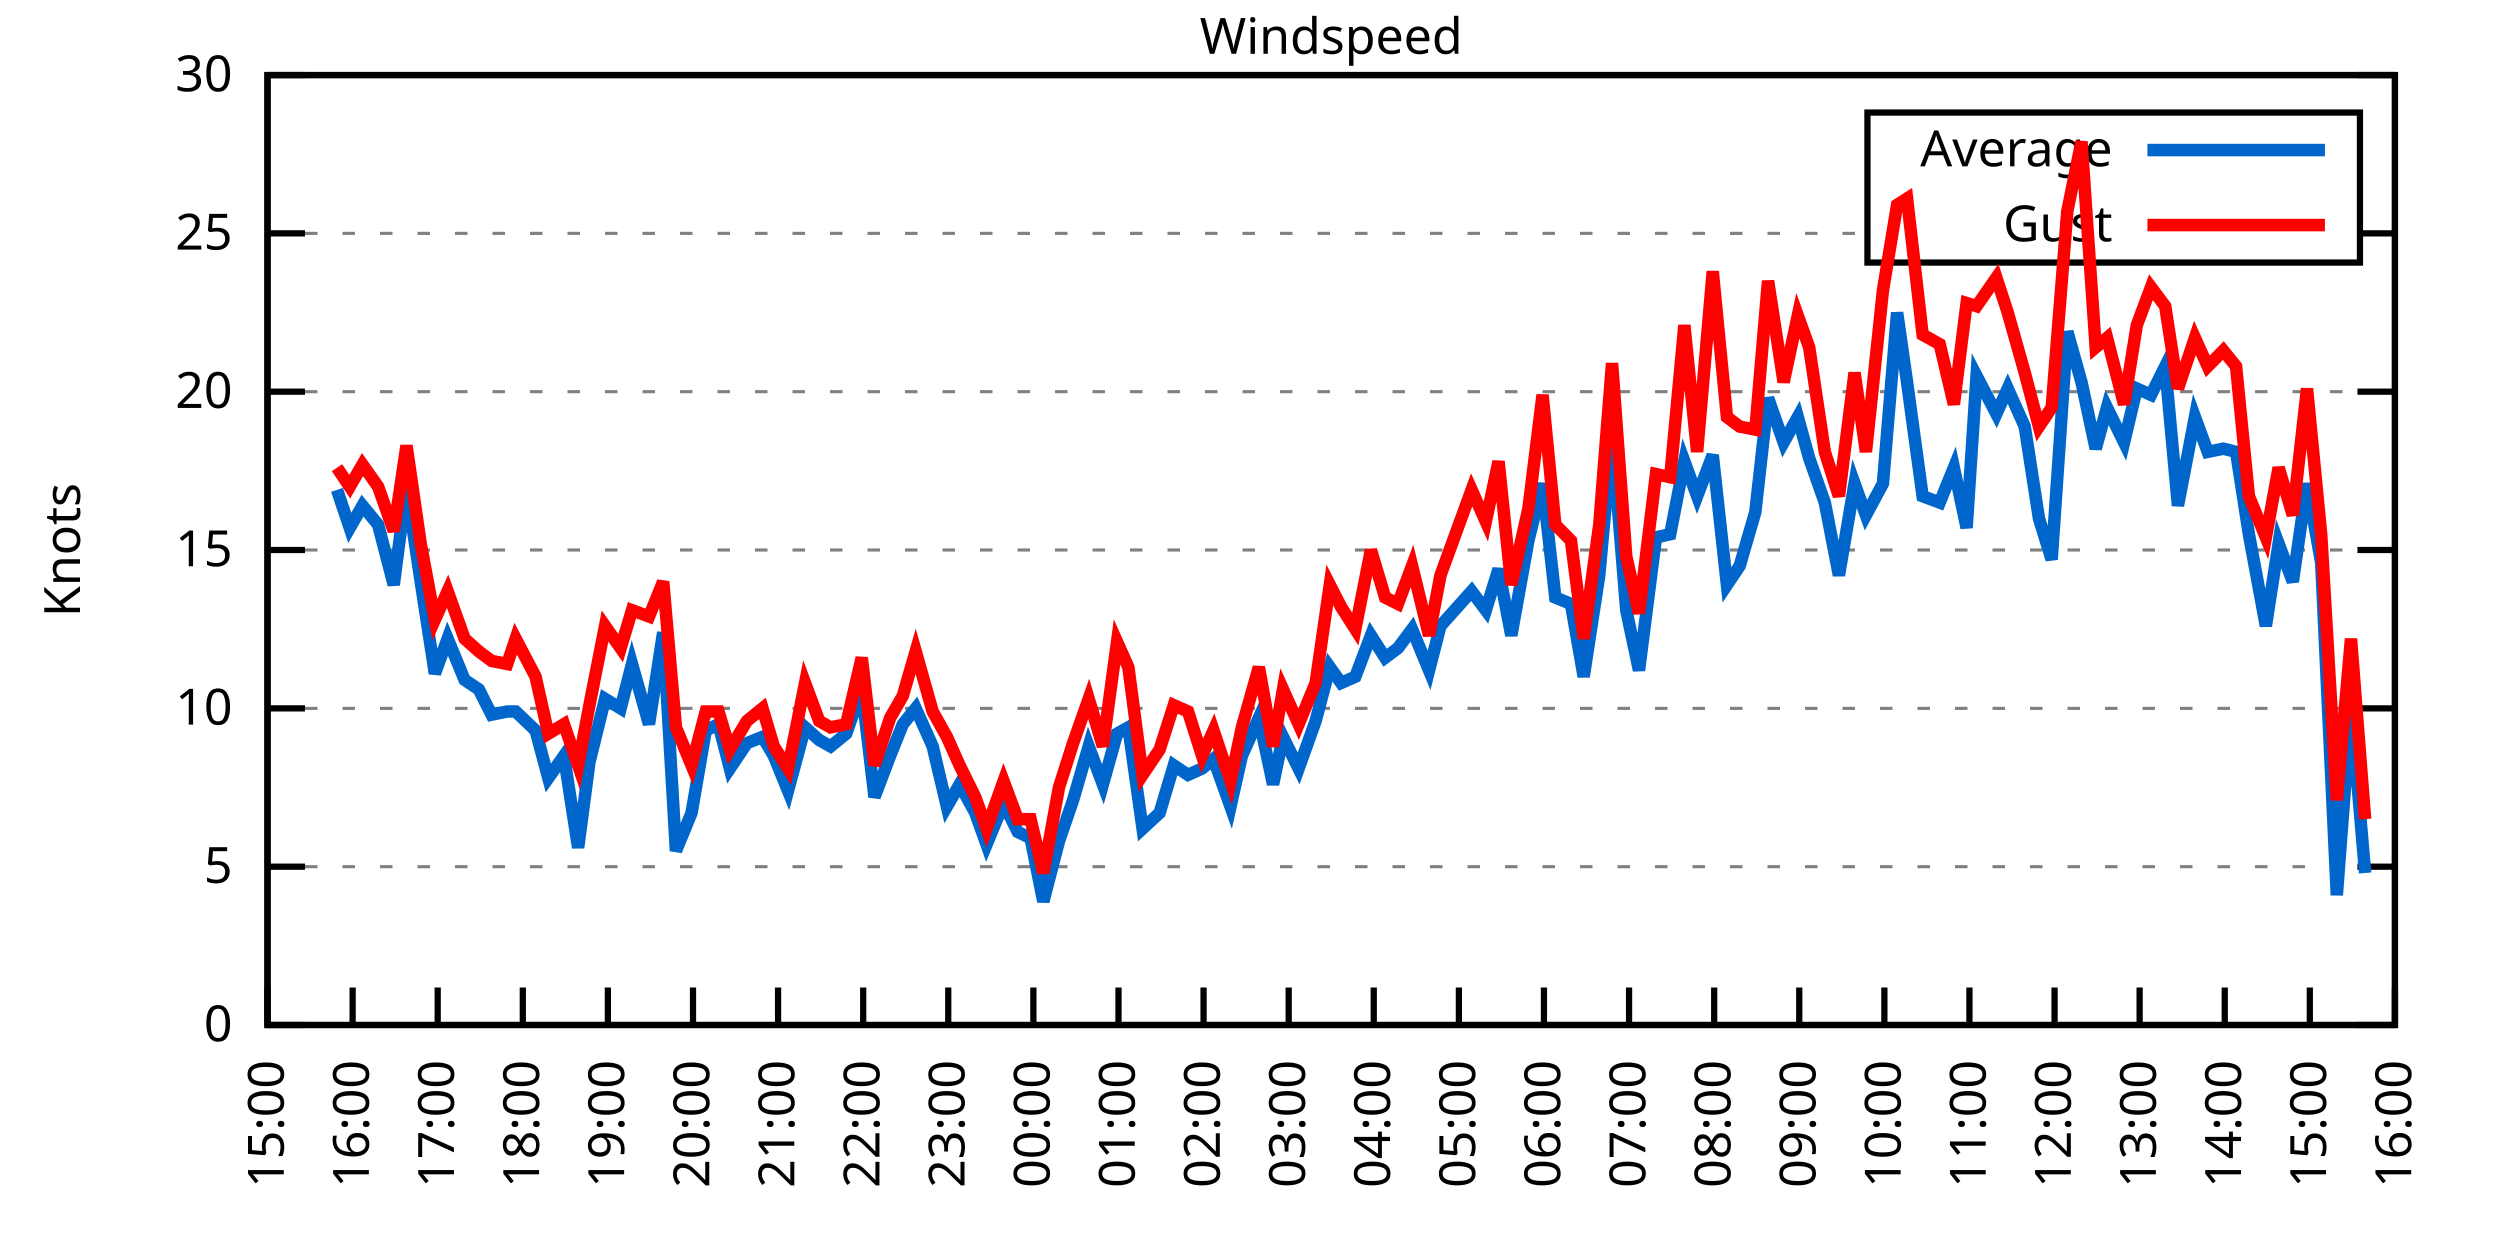
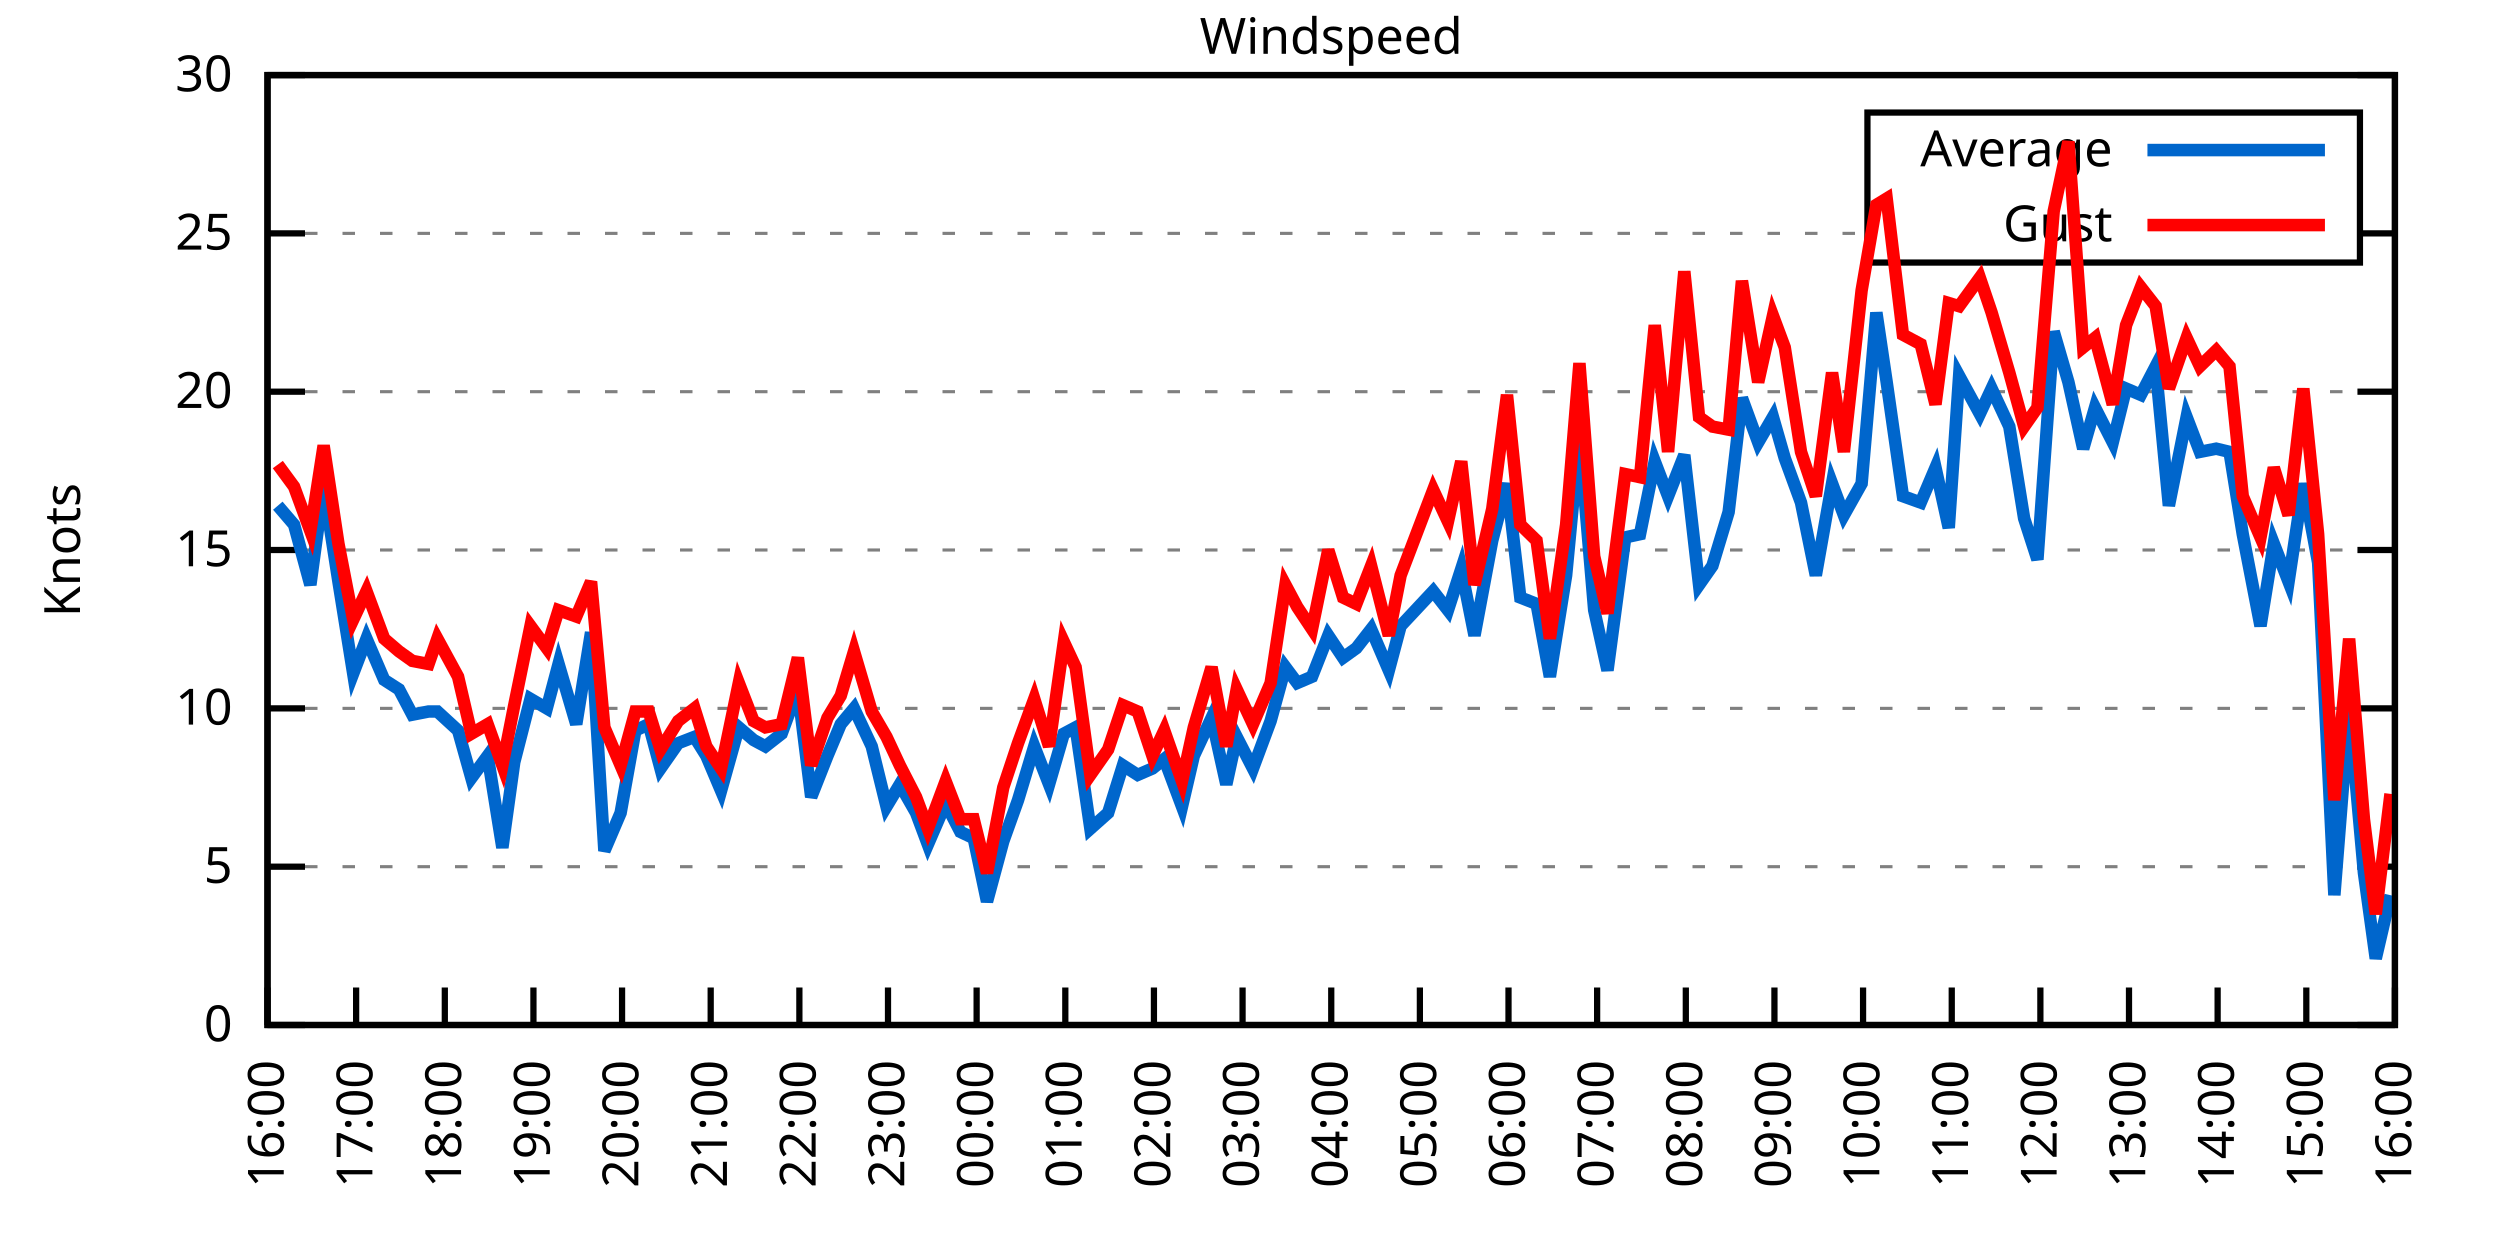
<svg xmlns="http://www.w3.org/2000/svg" xmlns:xlink="http://www.w3.org/1999/xlink" width="400" height="200" viewBox="0 0 400 200">
  <g id="gnuplot_canvas">
    <rect x="0" y="0" width="400" height="200" fill="none" />
    <defs>
      <circle id="gpDot" r="0.5" stroke-width="0.5" stroke="currentColor" />
      <path id="gpPt0" stroke-width="0.333" stroke="currentColor" d="M-1,0 h2 M0,-1 v2" />
      <path id="gpPt1" stroke-width="0.333" stroke="currentColor" d="M-1,-1 L1,1 M1,-1 L-1,1" />
      <path id="gpPt2" stroke-width="0.333" stroke="currentColor" d="M-1,0 L1,0 M0,-1 L0,1 M-1,-1 L1,1 M-1,1 L1,-1" />
      <rect id="gpPt3" stroke-width="0.333" stroke="currentColor" x="-1" y="-1" width="2" height="2" />
      <rect id="gpPt4" stroke-width="0.333" stroke="currentColor" fill="currentColor" x="-1" y="-1" width="2" height="2" />
      <circle id="gpPt5" stroke-width="0.333" stroke="currentColor" cx="0" cy="0" r="1" />
      <use xlink:href="#gpPt5" id="gpPt6" fill="currentColor" stroke="none" />
      <path id="gpPt7" stroke-width="0.333" stroke="currentColor" d="M0,-1.33 L-1.33,0.67 L1.33,0.67 z" />
      <use xlink:href="#gpPt7" id="gpPt8" fill="currentColor" stroke="none" />
      <use xlink:href="#gpPt7" id="gpPt9" stroke="currentColor" transform="rotate(180)" />
      <use xlink:href="#gpPt9" id="gpPt10" fill="currentColor" stroke="none" />
      <use xlink:href="#gpPt3" id="gpPt11" stroke="currentColor" transform="rotate(45)" />
      <use xlink:href="#gpPt11" id="gpPt12" fill="currentColor" stroke="none" />
      <path id="gpPt13" stroke-width="0.333" stroke="currentColor" d="M0,1.330 L1.265,0.411 L0.782,-1.067 L-0.782,-1.076 L-1.265,0.411 z" />
      <use xlink:href="#gpPt13" id="gpPt14" fill="currentColor" stroke="none" />
      <filter id="textbox" filterUnits="objectBoundingBox" x="0" y="0" height="1" width="1">
        <feFlood flood-color="white" flood-opacity="1" result="bgnd" />
        <feComposite in="SourceGraphic" in2="bgnd" operator="atop" />
      </filter>
      <filter id="greybox" filterUnits="objectBoundingBox" x="0" y="0" height="1" width="1">
        <feFlood flood-color="lightgrey" flood-opacity="1" result="grey" />
        <feComposite in="SourceGraphic" in2="grey" operator="atop" />
      </filter>
    </defs>
    <g fill="none" color="white" stroke="currentColor" stroke-width="1.00" stroke-linecap="butt" stroke-linejoin="miter">
</g>
    <g fill="none" color="black" stroke="currentColor" stroke-width="1.00" stroke-linecap="butt" stroke-linejoin="miter">
      <g stroke="none" shape-rendering="crispEdges">
        <polygon fill="rgb(255, 255, 255)" points="42.80,164.00 383.18,164.00 383.18,12.02 42.80,12.02 " />
      </g>
    </g>
    <g fill="none" color="black" stroke="currentColor" stroke-width="1.00" stroke-linecap="butt" stroke-linejoin="miter">
</g>
    <g fill="none" color="black" stroke="black" stroke-width="0.50" stroke-linecap="butt" stroke-linejoin="miter">
</g>
    <g fill="none" color="gray" stroke="currentColor" stroke-width="0.50" stroke-linecap="butt" stroke-linejoin="miter">
      <path stroke="gray" stroke-dasharray="2,4" class="gridline" d="M42.80,164.00 L383.19,164.00  " />
    </g>
    <g fill="none" color="gray" stroke="gray" stroke-width="1.00" stroke-linecap="butt" stroke-linejoin="miter">
</g>
    <g fill="none" color="black" stroke="currentColor" stroke-width="1.00" stroke-linecap="butt" stroke-linejoin="miter">
      <path stroke="black" d="M42.80,164.00 L48.80,164.00 M383.19,164.00 L377.19,164.00  " />
      <g transform="translate(37.20,166.60)" stroke="none" fill="black" font-family="Sans" font-size="8.00" text-anchor="end">
        <text>
          <tspan font-family="Sans"> 0</tspan>
        </text>
      </g>
    </g>
    <g fill="none" color="black" stroke="currentColor" stroke-width="1.00" stroke-linecap="butt" stroke-linejoin="miter">
</g>
    <g fill="none" color="black" stroke="black" stroke-width="0.50" stroke-linecap="butt" stroke-linejoin="miter">
</g>
    <g fill="none" color="gray" stroke="currentColor" stroke-width="0.50" stroke-linecap="butt" stroke-linejoin="miter">
      <path stroke="gray" stroke-dasharray="2,4" class="gridline" d="M42.80,138.67 L383.19,138.67  " />
    </g>
    <g fill="none" color="gray" stroke="gray" stroke-width="1.00" stroke-linecap="butt" stroke-linejoin="miter">
</g>
    <g fill="none" color="black" stroke="currentColor" stroke-width="1.00" stroke-linecap="butt" stroke-linejoin="miter">
      <path stroke="black" d="M42.80,138.67 L48.80,138.67 M383.19,138.67 L377.19,138.67  " />
      <g transform="translate(37.20,141.27)" stroke="none" fill="black" font-family="Sans" font-size="8.00" text-anchor="end">
        <text>
          <tspan font-family="Sans"> 5</tspan>
        </text>
      </g>
    </g>
    <g fill="none" color="black" stroke="currentColor" stroke-width="1.00" stroke-linecap="butt" stroke-linejoin="miter">
</g>
    <g fill="none" color="black" stroke="black" stroke-width="0.50" stroke-linecap="butt" stroke-linejoin="miter">
</g>
    <g fill="none" color="gray" stroke="currentColor" stroke-width="0.50" stroke-linecap="butt" stroke-linejoin="miter">
      <path stroke="gray" stroke-dasharray="2,4" class="gridline" d="M42.80,113.34 L383.19,113.34  " />
    </g>
    <g fill="none" color="gray" stroke="gray" stroke-width="1.00" stroke-linecap="butt" stroke-linejoin="miter">
</g>
    <g fill="none" color="black" stroke="currentColor" stroke-width="1.00" stroke-linecap="butt" stroke-linejoin="miter">
      <path stroke="black" d="M42.80,113.34 L48.80,113.34 M383.19,113.34 L377.19,113.34  " />
      <g transform="translate(37.20,115.94)" stroke="none" fill="black" font-family="Sans" font-size="8.00" text-anchor="end">
        <text>
          <tspan font-family="Sans"> 10</tspan>
        </text>
      </g>
    </g>
    <g fill="none" color="black" stroke="currentColor" stroke-width="1.00" stroke-linecap="butt" stroke-linejoin="miter">
</g>
    <g fill="none" color="black" stroke="black" stroke-width="0.50" stroke-linecap="butt" stroke-linejoin="miter">
</g>
    <g fill="none" color="gray" stroke="currentColor" stroke-width="0.50" stroke-linecap="butt" stroke-linejoin="miter">
      <path stroke="gray" stroke-dasharray="2,4" class="gridline" d="M42.80,88.00 L383.19,88.00  " />
    </g>
    <g fill="none" color="gray" stroke="gray" stroke-width="1.00" stroke-linecap="butt" stroke-linejoin="miter">
</g>
    <g fill="none" color="black" stroke="currentColor" stroke-width="1.00" stroke-linecap="butt" stroke-linejoin="miter">
      <path stroke="black" d="M42.80,88.00 L48.80,88.00 M383.19,88.00 L377.19,88.00  " />
      <g transform="translate(37.20,90.60)" stroke="none" fill="black" font-family="Sans" font-size="8.00" text-anchor="end">
        <text>
          <tspan font-family="Sans"> 15</tspan>
        </text>
      </g>
    </g>
    <g fill="none" color="black" stroke="currentColor" stroke-width="1.00" stroke-linecap="butt" stroke-linejoin="miter">
</g>
    <g fill="none" color="black" stroke="black" stroke-width="0.50" stroke-linecap="butt" stroke-linejoin="miter">
</g>
    <g fill="none" color="gray" stroke="currentColor" stroke-width="0.50" stroke-linecap="butt" stroke-linejoin="miter">
      <path stroke="gray" stroke-dasharray="2,4" class="gridline" d="M42.80,62.67 L383.19,62.67  " />
    </g>
    <g fill="none" color="gray" stroke="gray" stroke-width="1.00" stroke-linecap="butt" stroke-linejoin="miter">
</g>
    <g fill="none" color="black" stroke="currentColor" stroke-width="1.00" stroke-linecap="butt" stroke-linejoin="miter">
      <path stroke="black" d="M42.80,62.67 L48.80,62.67 M383.19,62.67 L377.19,62.67  " />
      <g transform="translate(37.20,65.27)" stroke="none" fill="black" font-family="Sans" font-size="8.00" text-anchor="end">
        <text>
          <tspan font-family="Sans"> 20</tspan>
        </text>
      </g>
    </g>
    <g fill="none" color="black" stroke="currentColor" stroke-width="1.00" stroke-linecap="butt" stroke-linejoin="miter">
</g>
    <g fill="none" color="black" stroke="black" stroke-width="0.50" stroke-linecap="butt" stroke-linejoin="miter">
</g>
    <g fill="none" color="gray" stroke="currentColor" stroke-width="0.50" stroke-linecap="butt" stroke-linejoin="miter">
      <path stroke="gray" stroke-dasharray="2,4" class="gridline" d="M42.80,37.34 L298.79,37.34 M377.59,37.34 L383.19,37.34  " />
    </g>
    <g fill="none" color="gray" stroke="gray" stroke-width="1.00" stroke-linecap="butt" stroke-linejoin="miter">
</g>
    <g fill="none" color="black" stroke="currentColor" stroke-width="1.00" stroke-linecap="butt" stroke-linejoin="miter">
      <path stroke="black" d="M42.80,37.34 L48.80,37.34 M383.19,37.34 L377.19,37.34  " />
      <g transform="translate(37.20,39.94)" stroke="none" fill="black" font-family="Sans" font-size="8.00" text-anchor="end">
        <text>
          <tspan font-family="Sans"> 25</tspan>
        </text>
      </g>
    </g>
    <g fill="none" color="black" stroke="currentColor" stroke-width="1.00" stroke-linecap="butt" stroke-linejoin="miter">
</g>
    <g fill="none" color="black" stroke="black" stroke-width="0.50" stroke-linecap="butt" stroke-linejoin="miter">
</g>
    <g fill="none" color="gray" stroke="currentColor" stroke-width="0.50" stroke-linecap="butt" stroke-linejoin="miter">
      <path stroke="gray" stroke-dasharray="2,4" class="gridline" d="M42.80,12.01 L383.19,12.01  " />
    </g>
    <g fill="none" color="gray" stroke="gray" stroke-width="1.00" stroke-linecap="butt" stroke-linejoin="miter">
</g>
    <g fill="none" color="black" stroke="currentColor" stroke-width="1.00" stroke-linecap="butt" stroke-linejoin="miter">
      <path stroke="black" d="M42.80,12.01 L48.80,12.01 M383.19,12.01 L377.19,12.01  " />
      <g transform="translate(37.20,14.61)" stroke="none" fill="black" font-family="Sans" font-size="8.00" text-anchor="end">
        <text>
          <tspan font-family="Sans"> 30</tspan>
        </text>
      </g>
    </g>
    <g fill="none" color="black" stroke="currentColor" stroke-width="1.00" stroke-linecap="butt" stroke-linejoin="miter">
      <path stroke="black" d="M42.80,164.00 L42.80,158.00  " />
      <g transform="translate(45.40,169.60) rotate(270.00)" stroke="none" fill="black" font-family="Sans" font-size="8.00" text-anchor="end">
        <text>
-           <tspan font-family="Sans">15:00</tspan>
-         </text>
-       </g>
-     </g>
-     <g fill="none" color="black" stroke="currentColor" stroke-width="1.00" stroke-linecap="butt" stroke-linejoin="miter">
-       <path stroke="black" d="M56.42,164.00 L56.42,158.00  " />
-       <g transform="translate(59.02,169.60) rotate(270.00)" stroke="none" fill="black" font-family="Sans" font-size="8.00" text-anchor="end">
-         <text>
          <tspan font-family="Sans">16:00</tspan>
        </text>
      </g>
    </g>
    <g fill="none" color="black" stroke="currentColor" stroke-width="1.00" stroke-linecap="butt" stroke-linejoin="miter">
-       <path stroke="black" d="M70.03,164.00 L70.03,158.00  " />
-       <g transform="translate(72.63,169.60) rotate(270.00)" stroke="none" fill="black" font-family="Sans" font-size="8.00" text-anchor="end">
+       <path stroke="black" d="M56.98,164.00 L56.98,158.00  " />
+       <g transform="translate(59.58,169.60) rotate(270.00)" stroke="none" fill="black" font-family="Sans" font-size="8.00" text-anchor="end">
        <text>
          <tspan font-family="Sans">17:00</tspan>
        </text>
      </g>
    </g>
    <g fill="none" color="black" stroke="currentColor" stroke-width="1.00" stroke-linecap="butt" stroke-linejoin="miter">
-       <path stroke="black" d="M83.65,164.00 L83.65,158.00  " />
-       <g transform="translate(86.25,169.60) rotate(270.00)" stroke="none" fill="black" font-family="Sans" font-size="8.00" text-anchor="end">
+       <path stroke="black" d="M71.17,164.00 L71.17,158.00  " />
+       <g transform="translate(73.77,169.60) rotate(270.00)" stroke="none" fill="black" font-family="Sans" font-size="8.00" text-anchor="end">
        <text>
          <tspan font-family="Sans">18:00</tspan>
        </text>
      </g>
    </g>
    <g fill="none" color="black" stroke="currentColor" stroke-width="1.00" stroke-linecap="butt" stroke-linejoin="miter">
-       <path stroke="black" d="M97.26,164.00 L97.26,158.00  " />
-       <g transform="translate(99.86,169.60) rotate(270.00)" stroke="none" fill="black" font-family="Sans" font-size="8.00" text-anchor="end">
+       <path stroke="black" d="M85.35,164.00 L85.35,158.00  " />
+       <g transform="translate(87.95,169.60) rotate(270.00)" stroke="none" fill="black" font-family="Sans" font-size="8.00" text-anchor="end">
        <text>
          <tspan font-family="Sans">19:00</tspan>
        </text>
      </g>
    </g>
    <g fill="none" color="black" stroke="currentColor" stroke-width="1.00" stroke-linecap="butt" stroke-linejoin="miter">
-       <path stroke="black" d="M110.88,164.00 L110.88,158.00  " />
-       <g transform="translate(113.48,169.60) rotate(270.00)" stroke="none" fill="black" font-family="Sans" font-size="8.00" text-anchor="end">
+       <path stroke="black" d="M99.53,164.00 L99.53,158.00  " />
+       <g transform="translate(102.13,169.60) rotate(270.00)" stroke="none" fill="black" font-family="Sans" font-size="8.00" text-anchor="end">
        <text>
          <tspan font-family="Sans">20:00</tspan>
        </text>
      </g>
    </g>
    <g fill="none" color="black" stroke="currentColor" stroke-width="1.00" stroke-linecap="butt" stroke-linejoin="miter">
-       <path stroke="black" d="M124.49,164.00 L124.49,158.00  " />
-       <g transform="translate(127.09,169.60) rotate(270.00)" stroke="none" fill="black" font-family="Sans" font-size="8.00" text-anchor="end">
+       <path stroke="black" d="M113.71,164.00 L113.71,158.00  " />
+       <g transform="translate(116.31,169.60) rotate(270.00)" stroke="none" fill="black" font-family="Sans" font-size="8.00" text-anchor="end">
        <text>
          <tspan font-family="Sans">21:00</tspan>
        </text>
      </g>
    </g>
    <g fill="none" color="black" stroke="currentColor" stroke-width="1.00" stroke-linecap="butt" stroke-linejoin="miter">
-       <path stroke="black" d="M138.11,164.00 L138.11,158.00  " />
-       <g transform="translate(140.71,169.60) rotate(270.00)" stroke="none" fill="black" font-family="Sans" font-size="8.00" text-anchor="end">
+       <path stroke="black" d="M127.90,164.00 L127.90,158.00  " />
+       <g transform="translate(130.50,169.60) rotate(270.00)" stroke="none" fill="black" font-family="Sans" font-size="8.00" text-anchor="end">
        <text>
          <tspan font-family="Sans">22:00</tspan>
        </text>
      </g>
    </g>
    <g fill="none" color="black" stroke="currentColor" stroke-width="1.00" stroke-linecap="butt" stroke-linejoin="miter">
-       <path stroke="black" d="M151.72,164.00 L151.72,158.00  " />
-       <g transform="translate(154.32,169.60) rotate(270.00)" stroke="none" fill="black" font-family="Sans" font-size="8.00" text-anchor="end">
+       <path stroke="black" d="M142.08,164.00 L142.08,158.00  " />
+       <g transform="translate(144.68,169.60) rotate(270.00)" stroke="none" fill="black" font-family="Sans" font-size="8.00" text-anchor="end">
        <text>
          <tspan font-family="Sans">23:00</tspan>
        </text>
      </g>
    </g>
    <g fill="none" color="black" stroke="currentColor" stroke-width="1.00" stroke-linecap="butt" stroke-linejoin="miter">
-       <path stroke="black" d="M165.34,164.00 L165.34,158.00  " />
-       <g transform="translate(167.94,169.60) rotate(270.00)" stroke="none" fill="black" font-family="Sans" font-size="8.00" text-anchor="end">
+       <path stroke="black" d="M156.26,164.00 L156.26,158.00  " />
+       <g transform="translate(158.86,169.60) rotate(270.00)" stroke="none" fill="black" font-family="Sans" font-size="8.00" text-anchor="end">
        <text>
          <tspan font-family="Sans">00:00</tspan>
        </text>
      </g>
    </g>
    <g fill="none" color="black" stroke="currentColor" stroke-width="1.00" stroke-linecap="butt" stroke-linejoin="miter">
-       <path stroke="black" d="M178.96,164.00 L178.96,158.00  " />
-       <g transform="translate(181.56,169.60) rotate(270.00)" stroke="none" fill="black" font-family="Sans" font-size="8.00" text-anchor="end">
+       <path stroke="black" d="M170.45,164.00 L170.45,158.00  " />
+       <g transform="translate(173.05,169.60) rotate(270.00)" stroke="none" fill="black" font-family="Sans" font-size="8.00" text-anchor="end">
        <text>
          <tspan font-family="Sans">01:00</tspan>
        </text>
      </g>
    </g>
    <g fill="none" color="black" stroke="currentColor" stroke-width="1.00" stroke-linecap="butt" stroke-linejoin="miter">
-       <path stroke="black" d="M192.57,164.00 L192.57,158.00  " />
-       <g transform="translate(195.17,169.60) rotate(270.00)" stroke="none" fill="black" font-family="Sans" font-size="8.00" text-anchor="end">
+       <path stroke="black" d="M184.63,164.00 L184.63,158.00  " />
+       <g transform="translate(187.23,169.60) rotate(270.00)" stroke="none" fill="black" font-family="Sans" font-size="8.00" text-anchor="end">
        <text>
          <tspan font-family="Sans">02:00</tspan>
        </text>
      </g>
    </g>
    <g fill="none" color="black" stroke="currentColor" stroke-width="1.00" stroke-linecap="butt" stroke-linejoin="miter">
-       <path stroke="black" d="M206.19,164.00 L206.19,158.00  " />
-       <g transform="translate(208.79,169.60) rotate(270.00)" stroke="none" fill="black" font-family="Sans" font-size="8.00" text-anchor="end">
+       <path stroke="black" d="M198.81,164.00 L198.81,158.00  " />
+       <g transform="translate(201.41,169.60) rotate(270.00)" stroke="none" fill="black" font-family="Sans" font-size="8.00" text-anchor="end">
        <text>
          <tspan font-family="Sans">03:00</tspan>
        </text>
      </g>
    </g>
    <g fill="none" color="black" stroke="currentColor" stroke-width="1.00" stroke-linecap="butt" stroke-linejoin="miter">
-       <path stroke="black" d="M219.80,164.00 L219.80,158.00  " />
-       <g transform="translate(222.40,169.60) rotate(270.00)" stroke="none" fill="black" font-family="Sans" font-size="8.00" text-anchor="end">
+       <path stroke="black" d="M213.00,164.00 L213.00,158.00  " />
+       <g transform="translate(215.60,169.60) rotate(270.00)" stroke="none" fill="black" font-family="Sans" font-size="8.00" text-anchor="end">
        <text>
          <tspan font-family="Sans">04:00</tspan>
        </text>
      </g>
    </g>
    <g fill="none" color="black" stroke="currentColor" stroke-width="1.00" stroke-linecap="butt" stroke-linejoin="miter">
-       <path stroke="black" d="M233.42,164.00 L233.42,158.00  " />
-       <g transform="translate(236.02,169.60) rotate(270.00)" stroke="none" fill="black" font-family="Sans" font-size="8.00" text-anchor="end">
+       <path stroke="black" d="M227.18,164.00 L227.18,158.00  " />
+       <g transform="translate(229.78,169.60) rotate(270.00)" stroke="none" fill="black" font-family="Sans" font-size="8.00" text-anchor="end">
        <text>
          <tspan font-family="Sans">05:00</tspan>
        </text>
      </g>
    </g>
    <g fill="none" color="black" stroke="currentColor" stroke-width="1.00" stroke-linecap="butt" stroke-linejoin="miter">
-       <path stroke="black" d="M247.03,164.00 L247.03,158.00  " />
-       <g transform="translate(249.63,169.60) rotate(270.00)" stroke="none" fill="black" font-family="Sans" font-size="8.00" text-anchor="end">
+       <path stroke="black" d="M241.36,164.00 L241.36,158.00  " />
+       <g transform="translate(243.96,169.60) rotate(270.00)" stroke="none" fill="black" font-family="Sans" font-size="8.00" text-anchor="end">
        <text>
          <tspan font-family="Sans">06:00</tspan>
        </text>
      </g>
    </g>
    <g fill="none" color="black" stroke="currentColor" stroke-width="1.00" stroke-linecap="butt" stroke-linejoin="miter">
-       <path stroke="black" d="M260.65,164.00 L260.65,158.00  " />
-       <g transform="translate(263.25,169.60) rotate(270.00)" stroke="none" fill="black" font-family="Sans" font-size="8.00" text-anchor="end">
+       <path stroke="black" d="M255.54,164.00 L255.54,158.00  " />
+       <g transform="translate(258.14,169.60) rotate(270.00)" stroke="none" fill="black" font-family="Sans" font-size="8.00" text-anchor="end">
        <text>
          <tspan font-family="Sans">07:00</tspan>
        </text>
      </g>
    </g>
    <g fill="none" color="black" stroke="currentColor" stroke-width="1.00" stroke-linecap="butt" stroke-linejoin="miter">
-       <path stroke="black" d="M274.27,164.00 L274.27,158.00  " />
-       <g transform="translate(276.87,169.60) rotate(270.00)" stroke="none" fill="black" font-family="Sans" font-size="8.00" text-anchor="end">
+       <path stroke="black" d="M269.73,164.00 L269.73,158.00  " />
+       <g transform="translate(272.33,169.60) rotate(270.00)" stroke="none" fill="black" font-family="Sans" font-size="8.00" text-anchor="end">
        <text>
          <tspan font-family="Sans">08:00</tspan>
        </text>
      </g>
    </g>
    <g fill="none" color="black" stroke="currentColor" stroke-width="1.00" stroke-linecap="butt" stroke-linejoin="miter">
-       <path stroke="black" d="M287.88,164.00 L287.88,158.00  " />
-       <g transform="translate(290.48,169.60) rotate(270.00)" stroke="none" fill="black" font-family="Sans" font-size="8.00" text-anchor="end">
+       <path stroke="black" d="M283.91,164.00 L283.91,158.00  " />
+       <g transform="translate(286.51,169.60) rotate(270.00)" stroke="none" fill="black" font-family="Sans" font-size="8.00" text-anchor="end">
        <text>
          <tspan font-family="Sans">09:00</tspan>
        </text>
      </g>
    </g>
    <g fill="none" color="black" stroke="currentColor" stroke-width="1.00" stroke-linecap="butt" stroke-linejoin="miter">
-       <path stroke="black" d="M301.50,164.00 L301.50,158.00  " />
-       <g transform="translate(304.10,169.60) rotate(270.00)" stroke="none" fill="black" font-family="Sans" font-size="8.00" text-anchor="end">
+       <path stroke="black" d="M298.09,164.00 L298.09,158.00  " />
+       <g transform="translate(300.69,169.60) rotate(270.00)" stroke="none" fill="black" font-family="Sans" font-size="8.00" text-anchor="end">
        <text>
          <tspan font-family="Sans">10:00</tspan>
        </text>
      </g>
    </g>
    <g fill="none" color="black" stroke="currentColor" stroke-width="1.00" stroke-linecap="butt" stroke-linejoin="miter">
-       <path stroke="black" d="M315.11,164.00 L315.11,158.00  " />
-       <g transform="translate(317.71,169.60) rotate(270.00)" stroke="none" fill="black" font-family="Sans" font-size="8.00" text-anchor="end">
+       <path stroke="black" d="M312.28,164.00 L312.28,158.00  " />
+       <g transform="translate(314.88,169.60) rotate(270.00)" stroke="none" fill="black" font-family="Sans" font-size="8.00" text-anchor="end">
        <text>
          <tspan font-family="Sans">11:00</tspan>
        </text>
      </g>
    </g>
    <g fill="none" color="black" stroke="currentColor" stroke-width="1.00" stroke-linecap="butt" stroke-linejoin="miter">
-       <path stroke="black" d="M328.73,164.00 L328.73,158.00  " />
-       <g transform="translate(331.33,169.60) rotate(270.00)" stroke="none" fill="black" font-family="Sans" font-size="8.00" text-anchor="end">
+       <path stroke="black" d="M326.46,164.00 L326.46,158.00  " />
+       <g transform="translate(329.06,169.60) rotate(270.00)" stroke="none" fill="black" font-family="Sans" font-size="8.00" text-anchor="end">
        <text>
          <tspan font-family="Sans">12:00</tspan>
        </text>
      </g>
    </g>
    <g fill="none" color="black" stroke="currentColor" stroke-width="1.00" stroke-linecap="butt" stroke-linejoin="miter">
-       <path stroke="black" d="M342.34,164.00 L342.34,158.00  " />
-       <g transform="translate(344.94,169.60) rotate(270.00)" stroke="none" fill="black" font-family="Sans" font-size="8.00" text-anchor="end">
+       <path stroke="black" d="M340.64,164.00 L340.64,158.00  " />
+       <g transform="translate(343.24,169.60) rotate(270.00)" stroke="none" fill="black" font-family="Sans" font-size="8.00" text-anchor="end">
        <text>
          <tspan font-family="Sans">13:00</tspan>
        </text>
      </g>
    </g>
    <g fill="none" color="black" stroke="currentColor" stroke-width="1.00" stroke-linecap="butt" stroke-linejoin="miter">
-       <path stroke="black" d="M355.96,164.00 L355.96,158.00  " />
-       <g transform="translate(358.56,169.60) rotate(270.00)" stroke="none" fill="black" font-family="Sans" font-size="8.00" text-anchor="end">
+       <path stroke="black" d="M354.82,164.00 L354.82,158.00  " />
+       <g transform="translate(357.42,169.60) rotate(270.00)" stroke="none" fill="black" font-family="Sans" font-size="8.00" text-anchor="end">
        <text>
          <tspan font-family="Sans">14:00</tspan>
        </text>
      </g>
    </g>
    <g fill="none" color="black" stroke="currentColor" stroke-width="1.00" stroke-linecap="butt" stroke-linejoin="miter">
-       <path stroke="black" d="M369.57,164.00 L369.57,158.00  " />
-       <g transform="translate(372.17,169.60) rotate(270.00)" stroke="none" fill="black" font-family="Sans" font-size="8.00" text-anchor="end">
+       <path stroke="black" d="M369.01,164.00 L369.01,158.00  " />
+       <g transform="translate(371.61,169.60) rotate(270.00)" stroke="none" fill="black" font-family="Sans" font-size="8.00" text-anchor="end">
        <text>
          <tspan font-family="Sans">15:00</tspan>
        </text>
      </g>
    </g>
    <g fill="none" color="black" stroke="currentColor" stroke-width="1.00" stroke-linecap="butt" stroke-linejoin="miter">
      <path stroke="black" d="M383.19,164.00 L383.19,158.00  " />
      <g transform="translate(385.79,169.60) rotate(270.00)" stroke="none" fill="black" font-family="Sans" font-size="8.00" text-anchor="end">
        <text>
          <tspan font-family="Sans">16:00</tspan>
        </text>
      </g>
    </g>
    <g fill="none" color="black" stroke="currentColor" stroke-width="1.00" stroke-linecap="butt" stroke-linejoin="miter">
</g>
    <g fill="none" color="black" stroke="currentColor" stroke-width="1.00" stroke-linecap="butt" stroke-linejoin="miter">
      <path stroke="black" d="M42.80,12.01 L42.80,164.00 L383.19,164.00 L383.19,12.01 L42.80,12.01 Z  " />
    </g>
    <g fill="none" color="black" stroke="currentColor" stroke-width="1.00" stroke-linecap="butt" stroke-linejoin="miter">
</g>
    <g fill="none" color="black" stroke="currentColor" stroke-width="1.00" stroke-linecap="butt" stroke-linejoin="miter">
      <path stroke="black" d="M298.79,42.01 L298.79,18.01 L377.59,18.01 L377.59,42.01 L298.79,42.01 Z  " />
    </g>
    <g id="Windspeed_plot_1">
      <g fill="none" color="white" stroke="black" stroke-width="2.00" stroke-linecap="butt" stroke-linejoin="miter">
</g>
      <g fill="none" color="black" stroke="currentColor" stroke-width="2.00" stroke-linecap="butt" stroke-linejoin="miter">
        <g transform="translate(337.99,26.61)" stroke="none" fill="black" font-family="Sans" font-size="8.00" text-anchor="end">
          <text>
            <tspan font-family="Sans">Average</tspan>
          </text>
        </g>
      </g>
      <g fill="none" color="black" stroke="currentColor" stroke-width="2.00" stroke-linecap="butt" stroke-linejoin="miter">
-         <path stroke="rgb(  0, 102, 204)" d="M343.59,24.01 L371.99,24.01 M53.92,78.38 L55.96,84.46 L58.00,80.91 L60.50,83.95 L63.00,93.58 L65.04,77.87   L67.31,93.07 L69.58,107.76 L71.62,102.19 L74.34,108.78 L76.61,110.30 L78.65,114.35 L81.15,113.84 L82.51,113.84   L85.69,116.88 L87.73,124.48 L90.23,120.94 L92.50,135.63 L94.31,121.95 L96.81,111.82 L99.30,113.34 L101.12,106.24   L103.84,115.87 L106.11,101.18 L108.15,136.14 L110.65,130.06 L112.92,116.88 L114.96,115.87 L116.78,122.96 L119.50,118.91   L122.00,117.90 L123.81,120.94 L126.08,126.51 L128.81,116.38 L131.07,118.40 L132.89,119.42 L135.39,117.39 L137.88,110.30   L139.92,127.52 L142.42,120.94 L144.46,115.87 L146.51,113.34 L149.23,119.42 L151.50,129.04 L153.54,125.50 L156.04,130.06   L157.85,135.12 L160.57,128.54 L162.84,133.10 L164.89,134.11 L166.93,144.24 L169.43,134.62 L171.69,128.03 L174.19,119.42   L176.46,125.50 L178.73,117.39 L180.54,116.38 L182.81,132.59 L185.54,130.06 L187.81,122.46 L190.08,123.98 L192.34,122.96   L194.16,121.44 L196.88,129.04 L198.70,120.94 L201.42,114.86 L203.69,125.50 L205.28,117.90 L207.78,122.96 L210.50,115.36   L212.77,106.75 L214.58,109.28 L216.85,108.27 L219.35,101.68 L221.62,105.23 L223.66,103.71 L225.93,100.67 L228.65,107.26   L230.47,100.16 L235.46,94.59 L237.73,97.63 L239.77,91.04 L241.81,101.68 L244.54,86.49 L246.81,77.37 L248.85,95.60   L251.35,96.62 L253.39,108.27 L255.88,92.06 L257.93,69.77 L260.20,97.63 L262.24,107.26 L264.96,85.98 L267.23,85.47   L269.50,73.82 L271.54,79.39 L274.04,72.81 L276.31,93.58 L278.35,90.54 L280.85,81.93 L282.89,63.69 L285.38,70.78   L287.65,66.73 L289.47,73.31 L291.97,80.41 L294.23,92.06 L296.73,77.37 L298.55,82.43 L301.27,77.37 L303.54,50.01   L305.13,61.15 L307.62,79.39 L310.35,80.41 L312.62,74.83 L314.66,84.46 L316.25,60.14 L319.42,66.22 L321.24,62.17   L323.96,68.25 L326.23,82.94 L328.27,89.52 L330.77,53.05 L333.04,61.15 L335.31,71.79 L337.12,65.21 L339.85,70.78   L341.89,62.17 L344.16,63.18 L346.43,58.62 L348.47,80.91 L351.19,66.73 L353.24,72.30 L355.73,71.79 L357.77,72.30   L359.82,85.47 L362.54,100.16 L364.58,86.99 L366.85,93.07 L369.12,77.37 L371.39,90.03 L373.89,143.23 L376.16,113.34   L378.42,139.68  " />
+         <path stroke="rgb(  0, 102, 204)" d="M343.59,24.01 L371.99,24.01 M44.45,80.91 L47.05,83.95 L49.66,93.58 L51.78,77.87 L54.15,93.07 L56.51,107.76   L58.64,102.19 L61.47,108.78 L63.84,110.30 L65.97,114.35 L68.57,113.84 L69.98,113.84 L73.29,116.88 L75.42,124.48   L78.02,120.94 L80.38,135.63 L82.28,121.95 L84.88,111.82 L87.48,113.34 L89.37,106.24 L92.20,115.87 L94.57,101.18   L96.70,136.14 L99.30,130.06 L101.66,116.88 L103.79,115.87 L105.68,122.96 L108.51,118.91 L111.11,117.90 L113.01,120.94   L115.37,126.51 L118.21,116.38 L120.57,118.40 L122.46,119.42 L125.06,117.39 L127.66,110.30 L129.79,127.52 L132.39,120.94   L134.52,115.87 L136.64,113.34 L139.48,119.42 L141.84,129.04 L143.97,125.50 L146.57,130.06 L148.46,135.12 L151.30,128.54   L153.66,133.10 L155.79,134.11 L157.92,144.24 L160.52,134.62 L162.88,128.03 L165.48,119.42 L167.85,125.50 L170.21,117.39   L172.10,116.38 L174.46,132.59 L177.30,130.06 L179.67,122.46 L182.03,123.98 L184.39,122.96 L186.28,121.44 L189.12,129.04   L191.01,120.94 L193.85,114.86 L196.21,125.50 L197.87,117.90 L200.47,122.96 L203.30,115.36 L205.67,106.75 L207.56,109.28   L209.92,108.27 L212.52,101.68 L214.89,105.23 L217.01,103.71 L219.38,100.67 L222.21,107.26 L224.10,100.16 L229.31,94.59   L231.67,97.63 L233.80,91.04 L235.92,101.68 L238.76,86.49 L241.12,77.37 L243.25,95.60 L245.85,96.62 L247.98,108.27   L250.58,92.06 L252.71,69.77 L255.07,97.63 L257.20,107.26 L260.04,85.98 L262.40,85.47 L264.76,73.82 L266.89,79.39   L269.49,72.81 L271.85,93.58 L273.98,90.54 L276.58,81.93 L278.71,63.69 L281.31,70.78 L283.67,66.73 L285.56,73.31   L288.16,80.41 L290.53,92.06 L293.13,77.37 L295.02,82.43 L297.86,77.37 L300.22,50.01 L301.87,61.15 L304.47,79.39   L307.31,80.41 L309.68,74.83 L311.80,84.46 L313.46,60.14 L316.77,66.22 L318.66,62.17 L321.49,68.25 L323.86,82.94   L325.99,89.52 L328.59,53.05 L330.95,61.15 L333.31,71.79 L335.20,65.21 L338.04,70.78 L340.17,62.17 L342.53,63.18   L344.90,58.62 L347.02,80.91 L349.86,66.73 L351.99,72.30 L354.59,71.79 L356.72,72.30 L358.84,85.47 L361.68,100.16   L363.81,86.99 L366.17,93.07 L368.53,77.37 L370.90,90.03 L373.50,143.23 L375.86,113.34 L378.23,139.68 L380.12,153.36   L382.48,143.23  " />
      </g>
    </g>
    <g id="Windspeed_plot_2">
      <g fill="none" color="black" stroke="currentColor" stroke-width="2.00" stroke-linecap="butt" stroke-linejoin="miter">
        <g transform="translate(337.99,38.61)" stroke="none" fill="black" font-family="Sans" font-size="8.00" text-anchor="end">
          <text>
            <tspan font-family="Sans">Gust</tspan>
          </text>
        </g>
      </g>
      <g fill="none" color="black" stroke="currentColor" stroke-width="2.00" stroke-linecap="butt" stroke-linejoin="miter">
-         <path stroke="rgb(255,   0,   0)" d="M343.59,36.01 L371.99,36.01 M53.92,74.83 L55.96,77.87 L58.00,74.33 L60.50,77.87 L63.00,84.97 L65.04,71.29   L67.31,86.99 L69.58,99.15 L71.62,94.59 L74.34,102.19 L76.61,104.22 L78.65,105.74 L81.15,106.24 L82.51,102.19   L85.69,108.27 L87.73,117.39 L90.23,115.87 L92.50,122.46 L94.31,112.83 L96.81,100.16 L99.30,103.71 L101.12,97.63   L103.84,98.64 L106.11,93.07 L108.15,116.38 L110.65,122.46 L112.92,113.84 L114.96,113.84 L116.78,119.92 L119.50,115.36   L122.00,113.34 L123.81,119.42 L126.08,122.96 L128.81,109.28 L131.07,115.36 L132.89,116.38 L135.39,115.87 L137.88,105.23   L139.92,122.46 L142.42,114.86 L144.46,111.31 L146.51,104.22 L149.23,113.84 L151.50,117.90 L153.54,122.46 L156.04,127.52   L157.85,132.59 L160.57,124.99 L162.84,131.07 L164.89,131.07 L166.93,139.68 L169.43,126.00 L171.69,118.91 L174.19,111.82   L176.46,119.42 L178.73,102.70 L180.54,106.75 L182.81,123.98 L185.54,119.92 L187.81,112.83 L190.08,113.84 L192.34,120.94   L194.16,116.88 L196.88,124.99 L198.70,116.38 L201.42,106.75 L203.69,119.42 L205.28,110.30 L207.78,115.87 L210.50,109.28   L212.77,93.58 L214.58,97.12 L216.85,100.67 L219.35,88.00 L221.62,95.60 L223.66,96.62 L225.93,90.54 L228.65,101.68   L230.47,92.06 L235.46,78.38 L237.73,83.45 L239.77,73.82 L241.81,93.58 L244.54,81.42 L246.81,63.18 L248.85,83.95   L251.35,86.49 L253.39,102.19 L255.88,83.95 L257.93,58.11 L260.20,89.02 L262.24,98.14 L264.96,75.85 L267.23,76.35   L269.50,52.03 L271.54,72.30 L274.04,43.42 L276.31,66.73 L278.35,68.25 L280.85,68.75 L282.89,44.94 L285.38,61.15   L287.65,50.51 L289.47,55.58 L291.97,72.30 L294.23,79.39 L296.73,59.63 L298.55,72.30 L301.27,46.46 L303.54,32.78   L305.13,31.77 L307.62,53.55 L310.35,55.07 L312.62,64.70 L314.66,48.49 L316.25,48.99 L319.42,44.43 L321.24,50.01   L323.96,59.63 L326.23,68.25 L328.27,65.21 L330.77,33.80 L333.04,22.65 L335.31,55.58 L337.12,54.06 L339.85,64.70   L341.89,52.03 L344.16,45.95 L346.43,48.99 L348.47,62.17 L351.19,54.06 L353.24,58.62 L355.73,56.09 L357.77,58.62   L359.82,79.39 L362.54,85.98 L364.58,74.83 L366.85,82.43 L369.12,62.17 L371.39,85.47 L373.89,128.03 L376.16,102.19   L378.42,131.07  " />
+         <path stroke="rgb(255,   0,   0)" d="M343.59,36.01 L371.99,36.01 M44.45,74.33 L47.05,77.87 L49.66,84.97 L51.78,71.29 L54.15,86.99 L56.51,99.15   L58.64,94.59 L61.47,102.19 L63.84,104.22 L65.97,105.74 L68.57,106.24 L69.98,102.19 L73.29,108.27 L75.42,117.39   L78.02,115.87 L80.38,122.46 L82.28,112.83 L84.88,100.16 L87.48,103.71 L89.37,97.63 L92.20,98.64 L94.57,93.07   L96.70,116.38 L99.30,122.46 L101.66,113.84 L103.79,113.84 L105.68,119.92 L108.51,115.36 L111.11,113.34 L113.01,119.42   L115.37,122.96 L118.21,109.28 L120.57,115.36 L122.46,116.38 L125.06,115.87 L127.66,105.23 L129.79,122.46 L132.39,114.86   L134.52,111.31 L136.64,104.22 L139.48,113.84 L141.84,117.90 L143.97,122.46 L146.57,127.52 L148.46,132.59 L151.30,124.99   L153.66,131.07 L155.79,131.07 L157.92,139.68 L160.52,126.00 L162.88,118.91 L165.48,111.82 L167.85,119.42 L170.21,102.70   L172.10,106.75 L174.46,123.98 L177.30,119.92 L179.67,112.83 L182.03,113.84 L184.39,120.94 L186.28,116.88 L189.12,124.99   L191.01,116.38 L193.85,106.75 L196.21,119.42 L197.87,110.30 L200.47,115.87 L203.30,109.28 L205.67,93.58 L207.56,97.12   L209.92,100.67 L212.52,88.00 L214.89,95.60 L217.01,96.62 L219.38,90.54 L222.21,101.68 L224.10,92.06 L229.31,78.38   L231.67,83.45 L233.80,73.82 L235.92,93.58 L238.76,81.42 L241.12,63.18 L243.25,83.95 L245.85,86.49 L247.98,102.19   L250.58,83.95 L252.71,58.11 L255.07,89.02 L257.20,98.14 L260.04,75.85 L262.40,76.35 L264.76,52.03 L266.89,72.30   L269.49,43.42 L271.85,66.73 L273.98,68.25 L276.58,68.75 L278.71,44.94 L281.31,61.15 L283.67,50.51 L285.56,55.58   L288.16,72.30 L290.53,79.39 L293.13,59.63 L295.02,72.30 L297.86,46.46 L300.22,32.78 L301.87,31.77 L304.47,53.55   L307.31,55.07 L309.68,64.70 L311.80,48.49 L313.46,48.99 L316.77,44.43 L318.66,50.01 L321.49,59.63 L323.86,68.25   L325.99,65.21 L328.59,33.80 L330.95,22.65 L333.31,55.58 L335.20,54.06 L338.04,64.70 L340.17,52.03 L342.53,45.95   L344.90,48.99 L347.02,62.17 L349.86,54.06 L351.99,58.62 L354.59,56.09 L356.72,58.62 L358.84,79.39 L361.68,85.98   L363.81,74.83 L366.17,82.43 L368.53,62.17 L370.90,85.47 L373.50,128.03 L375.86,102.19 L378.23,131.07 L380.12,146.27   L382.48,127.02  " />
      </g>
    </g>
    <g fill="none" color="black" stroke="currentColor" stroke-width="2.00" stroke-linecap="butt" stroke-linejoin="miter">
</g>
    <g fill="none" color="black" stroke="black" stroke-width="1.00" stroke-linecap="butt" stroke-linejoin="miter">
</g>
    <g fill="none" color="black" stroke="currentColor" stroke-width="1.00" stroke-linecap="butt" stroke-linejoin="miter">
      <path stroke="black" d="M42.80,12.01 L42.80,164.00 L383.19,164.00 L383.19,12.01 L42.80,12.01 Z  " />
      <g transform="translate(12.80,88.01) rotate(270.00)" stroke="none" fill="black" font-family="Sans" font-size="8.00" text-anchor="middle">
        <text>
          <tspan font-family="Sans">Knots</tspan>
        </text>
      </g>
    </g>
    <g fill="none" color="black" stroke="currentColor" stroke-width="1.00" stroke-linecap="butt" stroke-linejoin="miter">
</g>
    <g fill="none" color="black" stroke="currentColor" stroke-width="1.00" stroke-linecap="butt" stroke-linejoin="miter">
      <g transform="translate(212.99,8.61)" stroke="none" fill="black" font-family="Sans" font-size="8.00" text-anchor="middle">
        <text>
          <tspan font-family="Sans">Windspeed</tspan>
        </text>
      </g>
    </g>
    <g fill="none" color="black" stroke="currentColor" stroke-width="1.00" stroke-linecap="butt" stroke-linejoin="miter">
</g>
  </g>
</svg>
